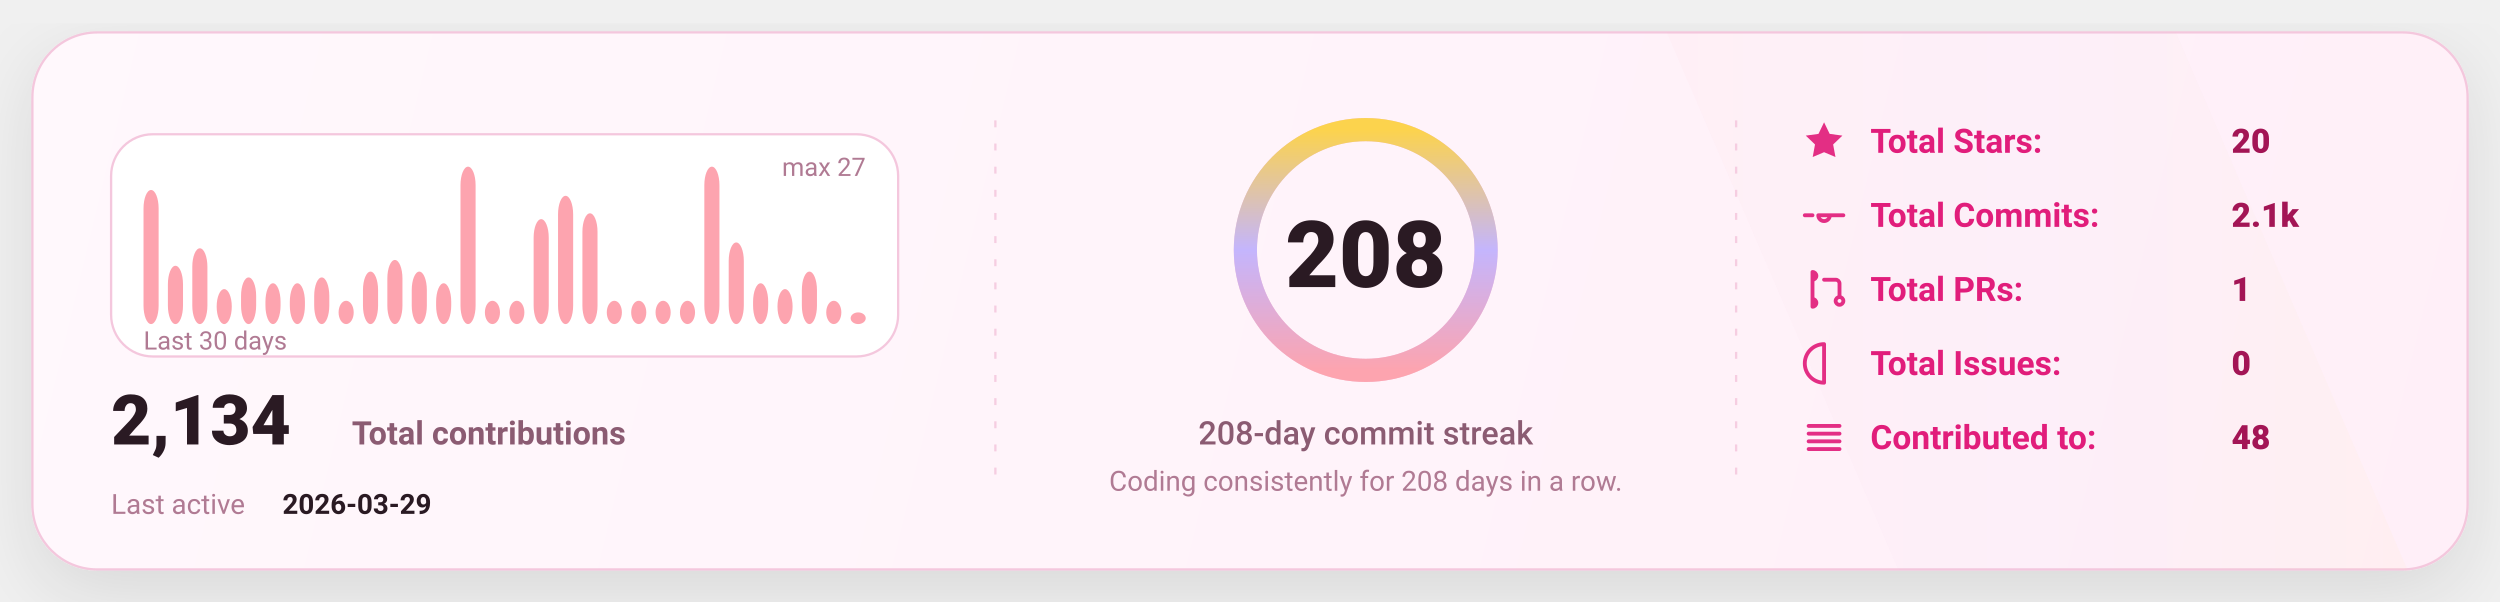
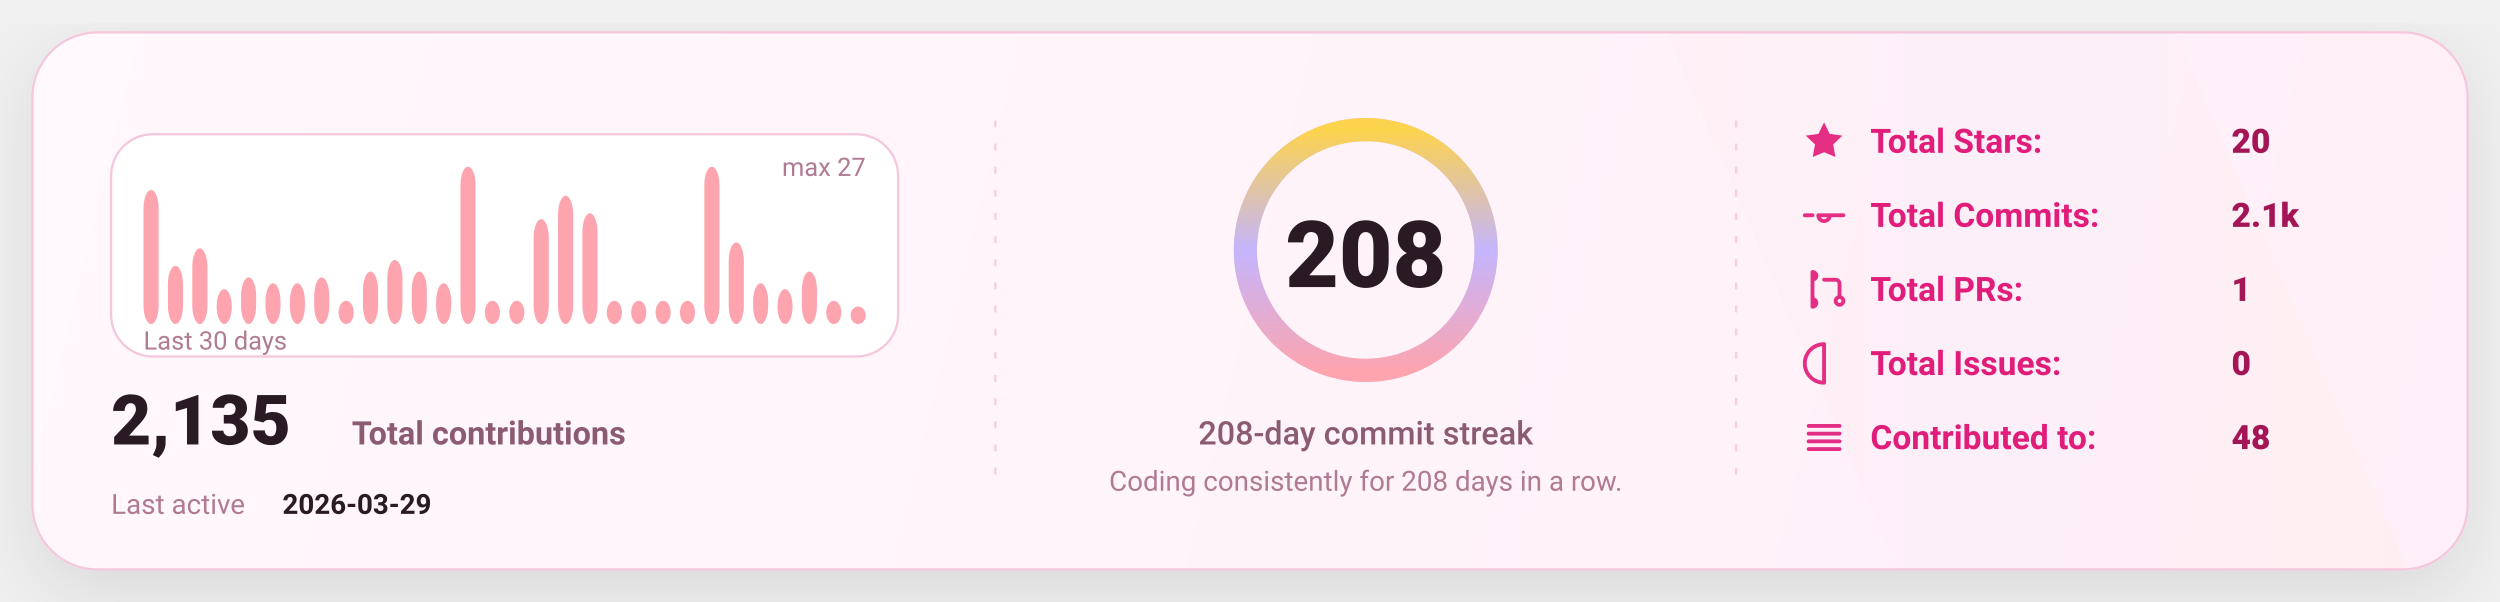
<svg xmlns="http://www.w3.org/2000/svg" width="1080" height="260" viewBox="0 0 1080 260" fill="none" role="img" aria-label="GitHub stats card">
  <defs>
    <linearGradient id="bg" x1="0" y1="0" x2="1080" y2="260" gradientUnits="userSpaceOnUse">
      <stop stop-color="#FFF8FC" />
      <stop offset="1" stop-color="#FFEFF8" />
    </linearGradient>
    <linearGradient id="accent" x1="0" y1="0" x2="1" y2="0">
      <stop offset="0" stop-color="#FDA4AF" />
      <stop offset="0.5" stop-color="#C4B5FD" />
      <stop offset="1" stop-color="#FCD34D" />
    </linearGradient>
    <linearGradient id="chartFill" x1="0" y1="0" x2="0" y2="1">
      <stop stop-color="#FDA4AF" stop-opacity="0.18" />
      <stop offset="1" stop-color="#FDA4AF" stop-opacity="0" />
    </linearGradient>
    <filter id="shadow" x="-20%" y="-20%" width="140%" height="140%">
      <feDropShadow dx="0" dy="10" stdDeviation="16" flood-color="#000000" flood-opacity="0.1" />
    </filter>
    <style>
      text { font-family: "Comic Sans MS","Trebuchet MS","Segoe UI",system-ui,-apple-system,Roboto,Helvetica,Arial,sans-serif; dominant-baseline: alphabetic; }
    </style>
  </defs>
  <rect x="14" y="14" width="1052" height="232" rx="28" fill="url(#bg)" stroke="#F4C7DD" stroke-width="1" filter="url(#shadow)" />
  <path d="M720 14     L940 14     L1040 246     L820 246 Z" fill="url(#accent)" opacity="0.04" />
  <line x1="430" y1="52" x2="430" y2="208" stroke="#F4C7DD" stroke-width="1" stroke-dasharray="3 7" opacity="0.85" />
  <line x1="430" y1="52" x2="430" y2="208" stroke="url(#accent)" stroke-width="1.4" stroke-dasharray="2 7" opacity="0.65" />
  <line x1="750" y1="52" x2="750" y2="208" stroke="#F4C7DD" stroke-width="1" stroke-dasharray="3 7" opacity="0.85" />
  <line x1="750" y1="52" x2="750" y2="208" stroke="url(#accent)" stroke-width="1.4" stroke-dasharray="2 7" opacity="0.65" />
  <g transform="translate(48,58)">
    <rect x="0" y="0" width="340" height="96" rx="18" fill="#FFFFFF" stroke="#F4C7DD" />
    <rect x="14.00" y="24.07" width="6.53" height="57.93" rx="8.00" fill="#FDA4AF" />
    <rect x="24.53" y="56.81" width="6.53" height="25.19" rx="8.00" fill="#FDA4AF" />
    <rect x="35.07" y="49.26" width="6.53" height="32.74" rx="8.00" fill="#FDA4AF" />
    <rect x="45.60" y="66.89" width="6.53" height="15.11" rx="8.00" fill="#FDA4AF" />
    <rect x="56.13" y="61.85" width="6.53" height="20.15" rx="8.00" fill="#FDA4AF" />
    <rect x="66.67" y="64.37" width="6.53" height="17.63" rx="8.00" fill="#FDA4AF" />
    <rect x="77.20" y="64.37" width="6.53" height="17.63" rx="8.00" fill="#FDA4AF" />
    <rect x="87.73" y="61.85" width="6.53" height="20.15" rx="8.00" fill="#FDA4AF" />
    <rect x="98.27" y="71.93" width="6.53" height="10.07" rx="8.00" fill="#FDA4AF" />
    <rect x="108.80" y="59.33" width="6.53" height="22.67" rx="8.00" fill="#FDA4AF" />
    <rect x="119.33" y="54.30" width="6.53" height="27.70" rx="8.00" fill="#FDA4AF" />
    <rect x="129.87" y="59.33" width="6.53" height="22.67" rx="8.00" fill="#FDA4AF" />
    <rect x="140.40" y="64.37" width="6.53" height="17.63" rx="8.00" fill="#FDA4AF" />
    <rect x="150.93" y="14.00" width="6.53" height="68.00" rx="8.00" fill="#FDA4AF" />
    <rect x="161.47" y="71.93" width="6.53" height="10.07" rx="8.00" fill="#FDA4AF" />
    <rect x="172.00" y="71.93" width="6.53" height="10.07" rx="8.00" fill="#FDA4AF" />
    <rect x="182.53" y="36.67" width="6.53" height="45.33" rx="8.00" fill="#FDA4AF" />
    <rect x="193.07" y="26.59" width="6.53" height="55.41" rx="8.00" fill="#FDA4AF" />
    <rect x="203.60" y="34.15" width="6.53" height="47.85" rx="8.00" fill="#FDA4AF" />
    <rect x="214.13" y="71.93" width="6.53" height="10.07" rx="8.00" fill="#FDA4AF" />
    <rect x="224.67" y="71.93" width="6.53" height="10.07" rx="8.00" fill="#FDA4AF" />
    <rect x="235.20" y="71.93" width="6.53" height="10.07" rx="8.00" fill="#FDA4AF" />
    <rect x="245.73" y="71.93" width="6.53" height="10.07" rx="8.00" fill="#FDA4AF" />
    <rect x="256.27" y="14.00" width="6.53" height="68.00" rx="8.00" fill="#FDA4AF" />
    <rect x="266.80" y="46.74" width="6.53" height="35.26" rx="8.00" fill="#FDA4AF" />
    <rect x="277.33" y="64.37" width="6.53" height="17.63" rx="8.00" fill="#FDA4AF" />
    <rect x="287.87" y="66.89" width="6.53" height="15.11" rx="8.00" fill="#FDA4AF" />
    <rect x="298.40" y="59.33" width="6.53" height="22.67" rx="8.00" fill="#FDA4AF" />
    <rect x="308.93" y="71.93" width="6.53" height="10.07" rx="8.00" fill="#FDA4AF" />
-     <rect x="319.47" y="76.96" width="6.53" height="5.04" rx="8.00" fill="#FDA4AF" />
+     <rect x="319.47" y="74.44" width="6.53" height="7.56" rx="8.00" fill="#FDA4AF" />
    <text x="14" y="93.00" fill="#B07A93" font-size="11">
      Last 30 days
    </text>
    <text x="326.00" y="18" text-anchor="end" fill="#B07A93" font-size="11">
      max 27
    </text>
    <g transform="translate(0,134)">
      <text x="0" y="0" fill="#2A1A23" font-size="30" font-weight="820">
-         2,134
+         2,135
      </text>
      <text x="104" y="0" fill="#8B5B72" font-size="14" font-weight="650">
        Total contributions
      </text>
      <text x="0" y="30" fill="#B07A93" font-size="12">
        Last active
      </text>
      <text x="74" y="30" fill="#2A1A23" font-size="12" font-weight="700">
        2026-03-29
      </text>
    </g>
  </g>
  <g>
    <circle cx="590" cy="108" r="52" stroke="#F4C7DD" stroke-width="10" />
    <circle cx="590" cy="108" r="52" stroke="url(#accent)" stroke-width="10" stroke-linecap="round" stroke-dasharray="326.73 326.73" transform="rotate(-90 590 108)" />
    <text x="590" y="124.00" text-anchor="middle" fill="#2A1A23" font-size="40" font-weight="900">
      208
    </text>
    <text x="590" y="192.00" text-anchor="middle" fill="#8B5B72" font-size="14" font-weight="450">
      208-day commit streak
    </text>
    <text x="590" y="212.00" text-anchor="middle" fill="#B07A93" font-size="12" font-weight="420">
      Coding consistently for 208 days in a row.
    </text>
  </g>
  <g transform="translate(778,66)">
    <g transform="translate(0,0)">
      <g transform="translate(0,-15)">
        <svg x="0" y="0" width="20" height="20" viewBox="0 0 24 24" fill="none">
          <path d="M12 2.2l2.9 6 6.6.9-4.8 4.6 1.2 6.5L12 17.7 6.1 20.2l1.2-6.5-4.8-4.6 6.6-.9L12 2.2z" fill="#E11D7B" opacity="0.92" />
        </svg>
      </g>
      <text x="30" y="0" fill="#E11D7B" font-size="14.5" font-weight="650">
            Total Stars:
          </text>
      <text x="186" y="0" fill="#A31555" font-size="14.5" font-weight="850">
            20
          </text>
    </g>
    <g transform="translate(0,32)">
      <g transform="translate(0,-15)">
        <svg x="0" y="0" width="20" height="20" viewBox="0 0 24 24" fill="none">
          <path d="M9 12a3 3 0 1 0 6 0Zm-7 0h4m8 0h8" stroke="#E11D7B" stroke-width="2" stroke-linecap="round" stroke-linejoin="round" opacity="0.92" />
        </svg>
      </g>
      <text x="30" y="0" fill="#E11D7B" font-size="14.5" font-weight="650">
            Total Commits:
          </text>
      <text x="186" y="0" fill="#A31555" font-size="14.5" font-weight="850">
            2.1k
          </text>
    </g>
    <g transform="translate(0,64)">
      <g transform="translate(0,-15)">
        <svg x="0" y="0" width="20" height="20" viewBox="0 0 24 24" fill="none">
          <path d="M6 4v16m0-13a2 2 0 1 0 0-4Zm0 14a2 2 0 1 0 0-4Zm6-14h6a2 2 0 0 1 2 2v7m0 0a2 2 0 1 0 0 4 2 2 0 0 0 0-4Z" stroke="#E11D7B" stroke-width="2" stroke-linecap="round" stroke-linejoin="round" opacity="0.92" />
        </svg>
      </g>
      <text x="30" y="0" fill="#E11D7B" font-size="14.5" font-weight="650">
            Total PRs:
          </text>
      <text x="186" y="0" fill="#A31555" font-size="14.5" font-weight="850">
            1
          </text>
    </g>
    <g transform="translate(0,96)">
      <g transform="translate(0,-15)">
        <svg x="0" y="0" width="20" height="20" viewBox="0 0 24 24" fill="none">
          <path d="M12 2a10 10 0 1 0 0 20Zm0 6v6m0 4h.01" stroke="#E11D7B" stroke-width="2" stroke-linecap="round" stroke-linejoin="round" opacity="0.92" />
        </svg>
      </g>
      <text x="30" y="0" fill="#E11D7B" font-size="14.5" font-weight="650">
            Total Issues:
          </text>
      <text x="186" y="0" fill="#A31555" font-size="14.5" font-weight="850">
            0
          </text>
    </g>
    <g transform="translate(0,128)">
      <g transform="translate(0,-15)">
        <svg x="0" y="0" width="20" height="20" viewBox="0 0 24 24" fill="none">
          <path d="M4 6h16M4 10h16M4 14h16M4 18h16" stroke="#E11D7B" stroke-width="2" stroke-linecap="round" stroke-linejoin="round" opacity="0.92" />
        </svg>
      </g>
      <text x="30" y="0" fill="#E11D7B" font-size="14.5" font-weight="650">
            Contributed to:
          </text>
      <text x="186" y="0" fill="#A31555" font-size="14.5" font-weight="850">
            48
          </text>
    </g>
  </g>
</svg>
